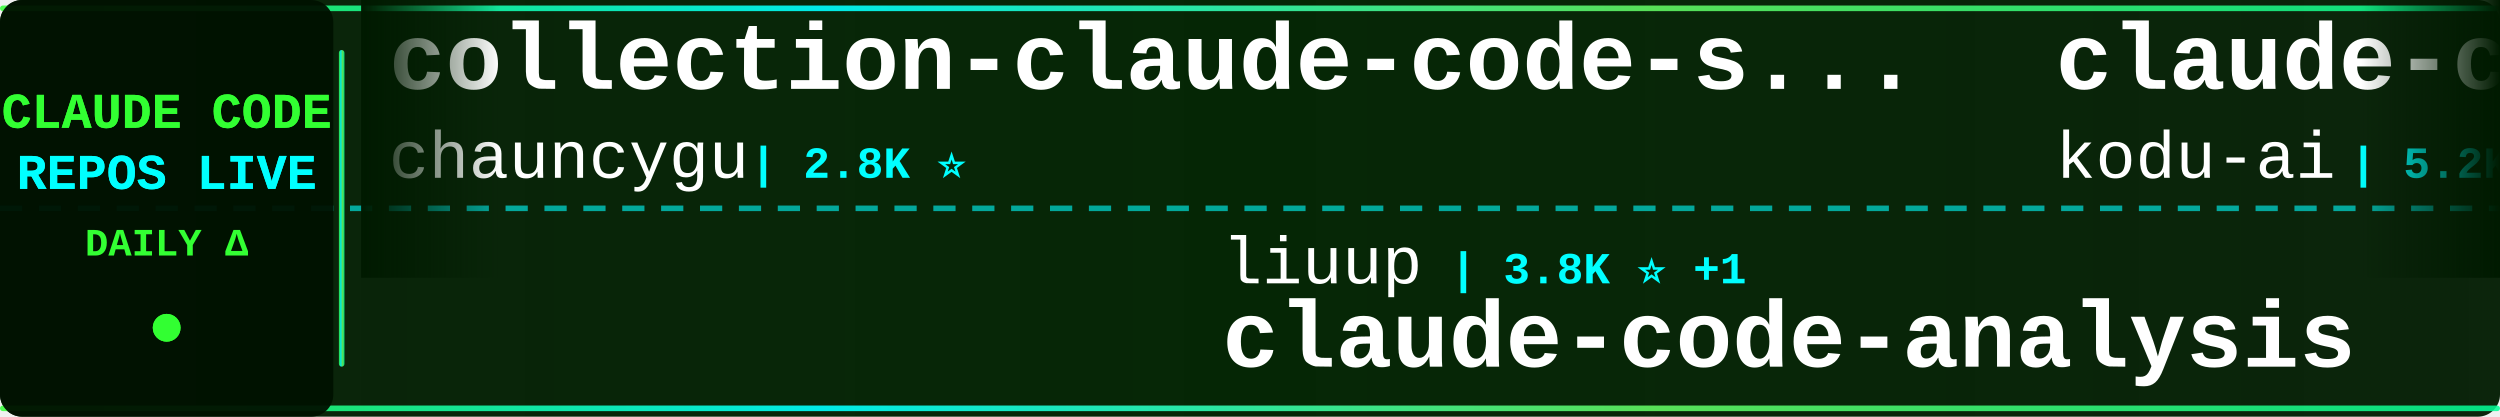
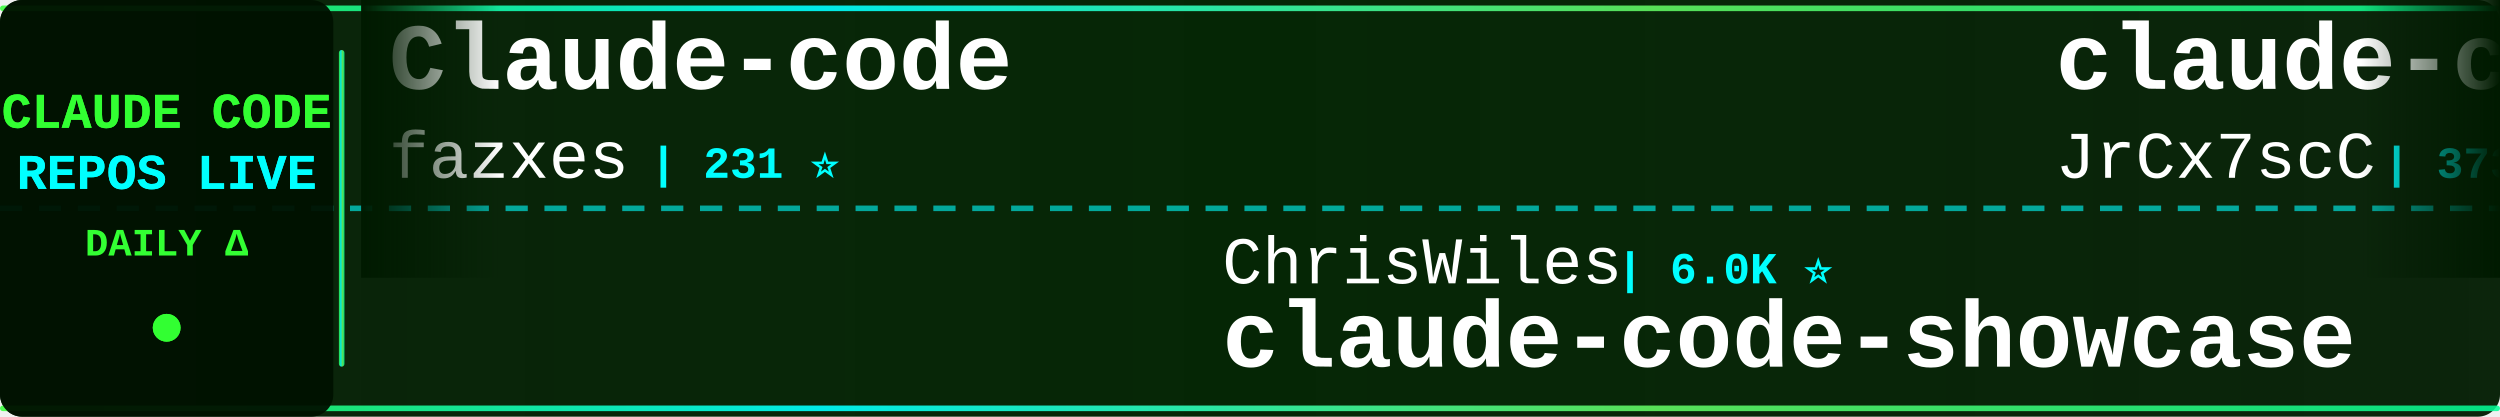
<svg xmlns="http://www.w3.org/2000/svg" width="900" height="150">
  <defs>
    <linearGradient id="tickerBg" x1="0%" y1="0%" x2="100%" y2="0%">
      <stop offset="0%" style="stop-color:#001a00;stop-opacity:0.95" />
      <stop offset="50%" style="stop-color:#002200;stop-opacity:0.98" />
      <stop offset="100%" style="stop-color:#001a00;stop-opacity:0.95" />
    </linearGradient>
    <linearGradient id="borderGrad" x1="0%" y1="0%" x2="100%" y2="0%">
      <stop offset="0%" style="stop-color:#33ff33;stop-opacity:0.85">
        <animate attributeName="stop-opacity" values="0.85;1;0.85" dur="2s" repeatCount="indefinite" />
      </stop>
      <stop offset="33%" style="stop-color:#00ffff;stop-opacity:0.9">
        <animate attributeName="stop-opacity" values="0.9;1;0.9" dur="2.2s" repeatCount="indefinite" />
      </stop>
      <stop offset="66%" style="stop-color:#66ff66;stop-opacity:0.85">
        <animate attributeName="stop-opacity" values="0.85;1;0.85" dur="1.8s" repeatCount="indefinite" />
      </stop>
      <stop offset="100%" style="stop-color:#00ff99;stop-opacity:0.85">
        <animate attributeName="stop-opacity" values="0.85;1;0.85" dur="2s" repeatCount="indefinite" />
      </stop>
    </linearGradient>
    <filter id="textGlow">
      <feGaussianBlur stdDeviation="0.1" result="coloredBlur" />
      <feMerge>
        <feMergeNode in="coloredBlur" />
        <feMergeNode in="SourceGraphic" />
      </feMerge>
    </filter>
    <filter id="metricGlow">
      <feGaussianBlur stdDeviation="0.2" result="coloredBlur" />
      <feMerge>
        <feMergeNode in="coloredBlur" />
        <feMergeNode in="SourceGraphic" />
      </feMerge>
    </filter>
    <linearGradient id="leftFade" x1="0%" y1="0%" x2="100%" y2="0%">
      <stop offset="0%" style="stop-color:#001a00;stop-opacity:1" />
      <stop offset="100%" style="stop-color:#001a00;stop-opacity:0" />
    </linearGradient>
    <linearGradient id="rightFade" x1="0%" y1="0%" x2="100%" y2="0%">
      <stop offset="0%" style="stop-color:#001a00;stop-opacity:0" />
      <stop offset="100%" style="stop-color:#001a00;stop-opacity:1" />
    </linearGradient>
  </defs>
  <rect width="900" height="150" fill="url(#tickerBg)" rx="8" />
  <rect x="0" y="2" width="900" height="2" fill="url(#borderGrad)" rx="1" />
  <rect x="0" y="146" width="900" height="2" fill="url(#borderGrad)" rx="1" />
  <line x1="0" y1="75" x2="900" y2="75" stroke="#00ffff" stroke-width="2" stroke-dasharray="8 6" opacity="0.6" />
  <rect x="0" y="0" width="120" height="150" fill="#001100" opacity="0.95" rx="8" />
  <text x="60" y="46" font-family="'Courier New', monospace" font-size="18" font-weight="bold" fill="#33ff33" text-anchor="middle" filter="url(#textGlow)">
    CLAUDE CODE
  </text>
  <text x="60" y="68" font-family="'Courier New', monospace" font-size="18" font-weight="bold" fill="#00ffff" text-anchor="middle" filter="url(#textGlow)">
    REPOS LIVE
  </text>
  <text x="60" y="92" font-family="'Courier New', monospace" font-size="14" font-weight="bold" fill="#33ff33" text-anchor="middle">
    DAILY Δ
  </text>
  <circle cx="60" cy="118" r="5" fill="#33ff33" filter="url(#metricGlow)">
    <animate attributeName="r" values="4;6;4" dur="1.5s" repeatCount="indefinite" />
    <animate attributeName="opacity" values="0.6;1;0.6" dur="1.5s" repeatCount="indefinite" />
  </circle>
  <rect x="122" y="18" width="2" height="114" fill="url(#borderGrad)" rx="1" />
  <clipPath id="tickerClip">
    <rect x="130" y="0" width="770" height="150" />
  </clipPath>
  <g clip-path="url(#tickerClip)">
    <g id="tickerItems">
      <animateTransform attributeName="transform" attributeType="XML" type="translate" from="0 0" to="-3000 0" dur="54s" repeatCount="indefinite" />
      <g transform="translate(0, 0)">
-         <text x="140" y="32" font-family="'Courier New', monospace" font-size="34" font-weight="bold" fill="#ffffff">collection-claude-code-s...</text>
-         <text x="140" y="64" font-family="'Courier New', monospace" font-size="24" font-weight="normal" fill="#ffffff" opacity="1.0">chauncygu</text>
-         <text x="270" y="64" font-family="'Courier New', monospace" font-size="16" font-weight="bold" fill="#00ffff"> | 2.8K ⭐</text>
+         <text x="140" y="32" font-family="'Courier New', monospace" font-size="34" font-weight="bold" fill="#ffffff">Claude-code</text>
+         <text x="140" y="64" font-family="'Courier New', monospace" font-size="24" font-weight="normal" fill="#ffffff" opacity="1.0">fazxes</text>
+         <text x="234" y="64" font-family="'Courier New', monospace" font-size="16" font-weight="bold" fill="#00ffff"> | 231 ⭐</text>
      </g>
      <g transform="translate(300, 0)">
-         <text x="140" y="102" font-family="'Courier New', monospace" font-size="24" font-weight="normal" fill="#ffffff" opacity="1.0">liuup</text>
-         <text x="222" y="102" font-family="'Courier New', monospace" font-size="16" font-weight="bold" fill="#00ffff"> | 3.8K ⭐ +1</text>
-         <text x="140" y="132" font-family="'Courier New', monospace" font-size="34" font-weight="bold" fill="#ffffff">claude-code-analysis</text>
+         <text x="140" y="102" font-family="'Courier New', monospace" font-size="24" font-weight="normal" fill="#ffffff" opacity="1.0">ChrisWiles</text>
+         <text x="282" y="102" font-family="'Courier New', monospace" font-size="16" font-weight="bold" fill="#00ffff"> | 6.0K ⭐</text>
+         <text x="140" y="132" font-family="'Courier New', monospace" font-size="34" font-weight="bold" fill="#ffffff">claude-code-showcase</text>
      </g>
      <g transform="translate(600, 0)">
-         <text x="140" y="32" font-family="'Courier New', monospace" font-size="34" font-weight="bold" fill="#ffffff">claude-coder</text>
-         <text x="140" y="64" font-family="'Courier New', monospace" font-size="24" font-weight="normal" fill="#ffffff" opacity="1.0">kodu-ai</text>
-         <text x="246" y="64" font-family="'Courier New', monospace" font-size="16" font-weight="bold" fill="#00ffff"> | 5.2K ⭐</text>
+         <text x="140" y="32" font-family="'Courier New', monospace" font-size="34" font-weight="bold" fill="#ffffff">claude-code-source</text>
+         <text x="140" y="64" font-family="'Courier New', monospace" font-size="24" font-weight="normal" fill="#ffffff" opacity="1.0">JrCx7scC</text>
+         <text x="258" y="64" font-family="'Courier New', monospace" font-size="16" font-weight="bold" fill="#00ffff"> | 373 ⭐</text>
      </g>
      <g transform="translate(900, 0)">
-         <text x="140" y="102" font-family="'Courier New', monospace" font-size="24" font-weight="normal" fill="#ffffff" opacity="1.0">Windy3f3f3f3f</text>
-         <text x="318" y="102" font-family="'Courier New', monospace" font-size="16" font-weight="bold" fill="#00ffff"> | 3.5K ⭐ +1</text>
-         <text x="140" y="132" font-family="'Courier New', monospace" font-size="34" font-weight="bold" fill="#ffffff">how-claude-code-works</text>
+         <text x="140" y="102" font-family="'Courier New', monospace" font-size="24" font-weight="normal" fill="#ffffff" opacity="1.0">1rgs</text>
+         <text x="210" y="102" font-family="'Courier New', monospace" font-size="16" font-weight="bold" fill="#00ffff"> | 3.7K ⭐</text>
+         <text x="140" y="132" font-family="'Courier New', monospace" font-size="34" font-weight="bold" fill="#ffffff">claude-code-proxy</text>
      </g>
      <g transform="translate(1200, 0)">
-         <text x="140" y="32" font-family="'Courier New', monospace" font-size="34" font-weight="bold" fill="#ffffff">claude-code-tips</text>
-         <text x="140" y="64" font-family="'Courier New', monospace" font-size="24" font-weight="normal" fill="#ffffff" opacity="1.0">ykdojo</text>
-         <text x="234" y="64" font-family="'Courier New', monospace" font-size="16" font-weight="bold" fill="#00ffff"> | 9.7K ⭐ +4</text>
+         <text x="140" y="32" font-family="'Courier New', monospace" font-size="34" font-weight="bold" fill="#ffffff">claude-code-action</text>
+         <text x="140" y="64" font-family="'Courier New', monospace" font-size="24" font-weight="normal" fill="#ffffff" opacity="1.0">anthropics</text>
+         <text x="282" y="64" font-family="'Courier New', monospace" font-size="16" font-weight="bold" fill="#00ffff"> | 8.6K ⭐ +2</text>
      </g>
      <g transform="translate(1500, 0)">
-         <text x="140" y="102" font-family="'Courier New', monospace" font-size="24" font-weight="normal" fill="#ffffff" opacity="1.0">pedrohcgs</text>
-         <text x="270" y="102" font-family="'Courier New', monospace" font-size="16" font-weight="bold" fill="#00ffff"> | 1.5K ⭐</text>
-         <text x="140" y="132" font-family="'Courier New', monospace" font-size="34" font-weight="bold" fill="#ffffff">claude-code-my-workflow</text>
+         <text x="140" y="102" font-family="'Courier New', monospace" font-size="24" font-weight="normal" fill="#ffffff" opacity="1.0">WorldFlowAI</text>
+         <text x="294" y="102" font-family="'Courier New', monospace" font-size="16" font-weight="bold" fill="#00ffff"> | 1.3K ⭐ +2</text>
+         <text x="140" y="132" font-family="'Courier New', monospace" font-size="34" font-weight="bold" fill="#ffffff">everything-claude-code</text>
      </g>
      <g transform="translate(1800, 0)">
-         <text x="140" y="32" font-family="'Courier New', monospace" font-size="34" font-weight="bold" fill="#ffffff">Claude-Code</text>
-         <text x="140" y="64" font-family="'Courier New', monospace" font-size="24" font-weight="normal" fill="#ffffff" opacity="1.0">KPR111</text>
-         <text x="234" y="64" font-family="'Courier New', monospace" font-size="16" font-weight="bold" fill="#00ffff"> | 18 ⭐</text>
+         <text x="140" y="32" font-family="'Courier New', monospace" font-size="34" font-weight="bold" fill="#ffffff">claude-code-analysis</text>
+         <text x="140" y="64" font-family="'Courier New', monospace" font-size="24" font-weight="normal" fill="#ffffff" opacity="1.0">liuup</text>
+         <text x="222" y="64" font-family="'Courier New', monospace" font-size="16" font-weight="bold" fill="#00ffff"> | 3.8K ⭐ +1</text>
      </g>
      <g transform="translate(2100, 0)">
-         <text x="140" y="102" font-family="'Courier New', monospace" font-size="24" font-weight="normal" fill="#ffffff" opacity="1.0">musistudio</text>
-         <text x="282" y="102" font-family="'Courier New', monospace" font-size="16" font-weight="bold" fill="#00ffff"> | 36.7K ⭐ +4</text>
-         <text x="140" y="132" font-family="'Courier New', monospace" font-size="34" font-weight="bold" fill="#ffffff">claude-code-router</text>
+         <text x="140" y="102" font-family="'Courier New', monospace" font-size="24" font-weight="normal" fill="#ffffff" opacity="1.0">ponponon</text>
+         <text x="258" y="102" font-family="'Courier New', monospace" font-size="16" font-weight="bold" fill="#00ffff"> | 2.3K ⭐ -1</text>
+         <text x="140" y="132" font-family="'Courier New', monospace" font-size="34" font-weight="bold" fill="#ffffff">claude_code_src</text>
      </g>
      <g transform="translate(2400, 0)">
-         <text x="140" y="32" font-family="'Courier New', monospace" font-size="34" font-weight="bold" fill="#ffffff">claude-code-guide</text>
-         <text x="140" y="64" font-family="'Courier New', monospace" font-size="24" font-weight="normal" fill="#ffffff" opacity="1.0">Cranot</text>
-         <text x="234" y="64" font-family="'Courier New', monospace" font-size="16" font-weight="bold" fill="#00ffff"> | 2.9K ⭐</text>
+         <text x="140" y="32" font-family="'Courier New', monospace" font-size="34" font-weight="bold" fill="#ffffff">ralph-claude-code</text>
+         <text x="140" y="64" font-family="'Courier New', monospace" font-size="24" font-weight="normal" fill="#ffffff" opacity="1.0">frankbria</text>
+         <text x="270" y="64" font-family="'Courier New', monospace" font-size="16" font-weight="bold" fill="#00ffff"> | 9.6K ⭐ +1</text>
      </g>
      <g transform="translate(2700, 0)">
-         <text x="140" y="102" font-family="'Courier New', monospace" font-size="24" font-weight="normal" fill="#ffffff" opacity="1.0">777genius</text>
-         <text x="270" y="102" font-family="'Courier New', monospace" font-size="16" font-weight="bold" fill="#00ffff"> | 926 ⭐</text>
-         <text x="140" y="132" font-family="'Courier New', monospace" font-size="34" font-weight="bold" fill="#ffffff">claude-code-source-code</text>
+         <text x="140" y="102" font-family="'Courier New', monospace" font-size="24" font-weight="normal" fill="#ffffff" opacity="1.0">SeemSeam</text>
+         <text x="258" y="102" font-family="'Courier New', monospace" font-size="16" font-weight="bold" fill="#00ffff"> | 3.4K ⭐</text>
+         <text x="140" y="132" font-family="'Courier New', monospace" font-size="34" font-weight="bold" fill="#ffffff">claude_codex_bridge</text>
      </g>
      <g transform="translate(3000, 0)">
-         <text x="140" y="32" font-family="'Courier New', monospace" font-size="34" font-weight="bold" fill="#ffffff">collection-claude-code-s...</text>
-         <text x="140" y="64" font-family="'Courier New', monospace" font-size="24" font-weight="normal" fill="#ffffff" opacity="1.0">chauncygu</text>
-         <text x="270" y="64" font-family="'Courier New', monospace" font-size="16" font-weight="bold" fill="#00ffff"> | 2.8K ⭐</text>
+         <text x="140" y="32" font-family="'Courier New', monospace" font-size="34" font-weight="bold" fill="#ffffff">Claude-code</text>
+         <text x="140" y="64" font-family="'Courier New', monospace" font-size="24" font-weight="normal" fill="#ffffff" opacity="1.0">fazxes</text>
+         <text x="234" y="64" font-family="'Courier New', monospace" font-size="16" font-weight="bold" fill="#00ffff"> | 231 ⭐</text>
      </g>
      <g transform="translate(3300, 0)">
-         <text x="140" y="102" font-family="'Courier New', monospace" font-size="24" font-weight="normal" fill="#ffffff" opacity="1.0">liuup</text>
-         <text x="222" y="102" font-family="'Courier New', monospace" font-size="16" font-weight="bold" fill="#00ffff"> | 3.8K ⭐ +1</text>
-         <text x="140" y="132" font-family="'Courier New', monospace" font-size="34" font-weight="bold" fill="#ffffff">claude-code-analysis</text>
+         <text x="140" y="102" font-family="'Courier New', monospace" font-size="24" font-weight="normal" fill="#ffffff" opacity="1.0">ChrisWiles</text>
+         <text x="282" y="102" font-family="'Courier New', monospace" font-size="16" font-weight="bold" fill="#00ffff"> | 6.0K ⭐</text>
+         <text x="140" y="132" font-family="'Courier New', monospace" font-size="34" font-weight="bold" fill="#ffffff">claude-code-showcase</text>
      </g>
      <g transform="translate(3600, 0)">
-         <text x="140" y="32" font-family="'Courier New', monospace" font-size="34" font-weight="bold" fill="#ffffff">claude-coder</text>
-         <text x="140" y="64" font-family="'Courier New', monospace" font-size="24" font-weight="normal" fill="#ffffff" opacity="1.0">kodu-ai</text>
-         <text x="246" y="64" font-family="'Courier New', monospace" font-size="16" font-weight="bold" fill="#00ffff"> | 5.2K ⭐</text>
+         <text x="140" y="32" font-family="'Courier New', monospace" font-size="34" font-weight="bold" fill="#ffffff">claude-code-source</text>
+         <text x="140" y="64" font-family="'Courier New', monospace" font-size="24" font-weight="normal" fill="#ffffff" opacity="1.0">JrCx7scC</text>
+         <text x="258" y="64" font-family="'Courier New', monospace" font-size="16" font-weight="bold" fill="#00ffff"> | 373 ⭐</text>
      </g>
      <g transform="translate(3900, 0)">
-         <text x="140" y="102" font-family="'Courier New', monospace" font-size="24" font-weight="normal" fill="#ffffff" opacity="1.0">Windy3f3f3f3f</text>
-         <text x="318" y="102" font-family="'Courier New', monospace" font-size="16" font-weight="bold" fill="#00ffff"> | 3.5K ⭐ +1</text>
-         <text x="140" y="132" font-family="'Courier New', monospace" font-size="34" font-weight="bold" fill="#ffffff">how-claude-code-works</text>
+         <text x="140" y="102" font-family="'Courier New', monospace" font-size="24" font-weight="normal" fill="#ffffff" opacity="1.0">1rgs</text>
+         <text x="210" y="102" font-family="'Courier New', monospace" font-size="16" font-weight="bold" fill="#00ffff"> | 3.7K ⭐</text>
+         <text x="140" y="132" font-family="'Courier New', monospace" font-size="34" font-weight="bold" fill="#ffffff">claude-code-proxy</text>
      </g>
    </g>
  </g>
  <rect x="130" y="0" width="50" height="100" fill="url(#leftFade)" />
  <rect x="850" y="0" width="50" height="100" fill="url(#rightFade)" />
</svg>
